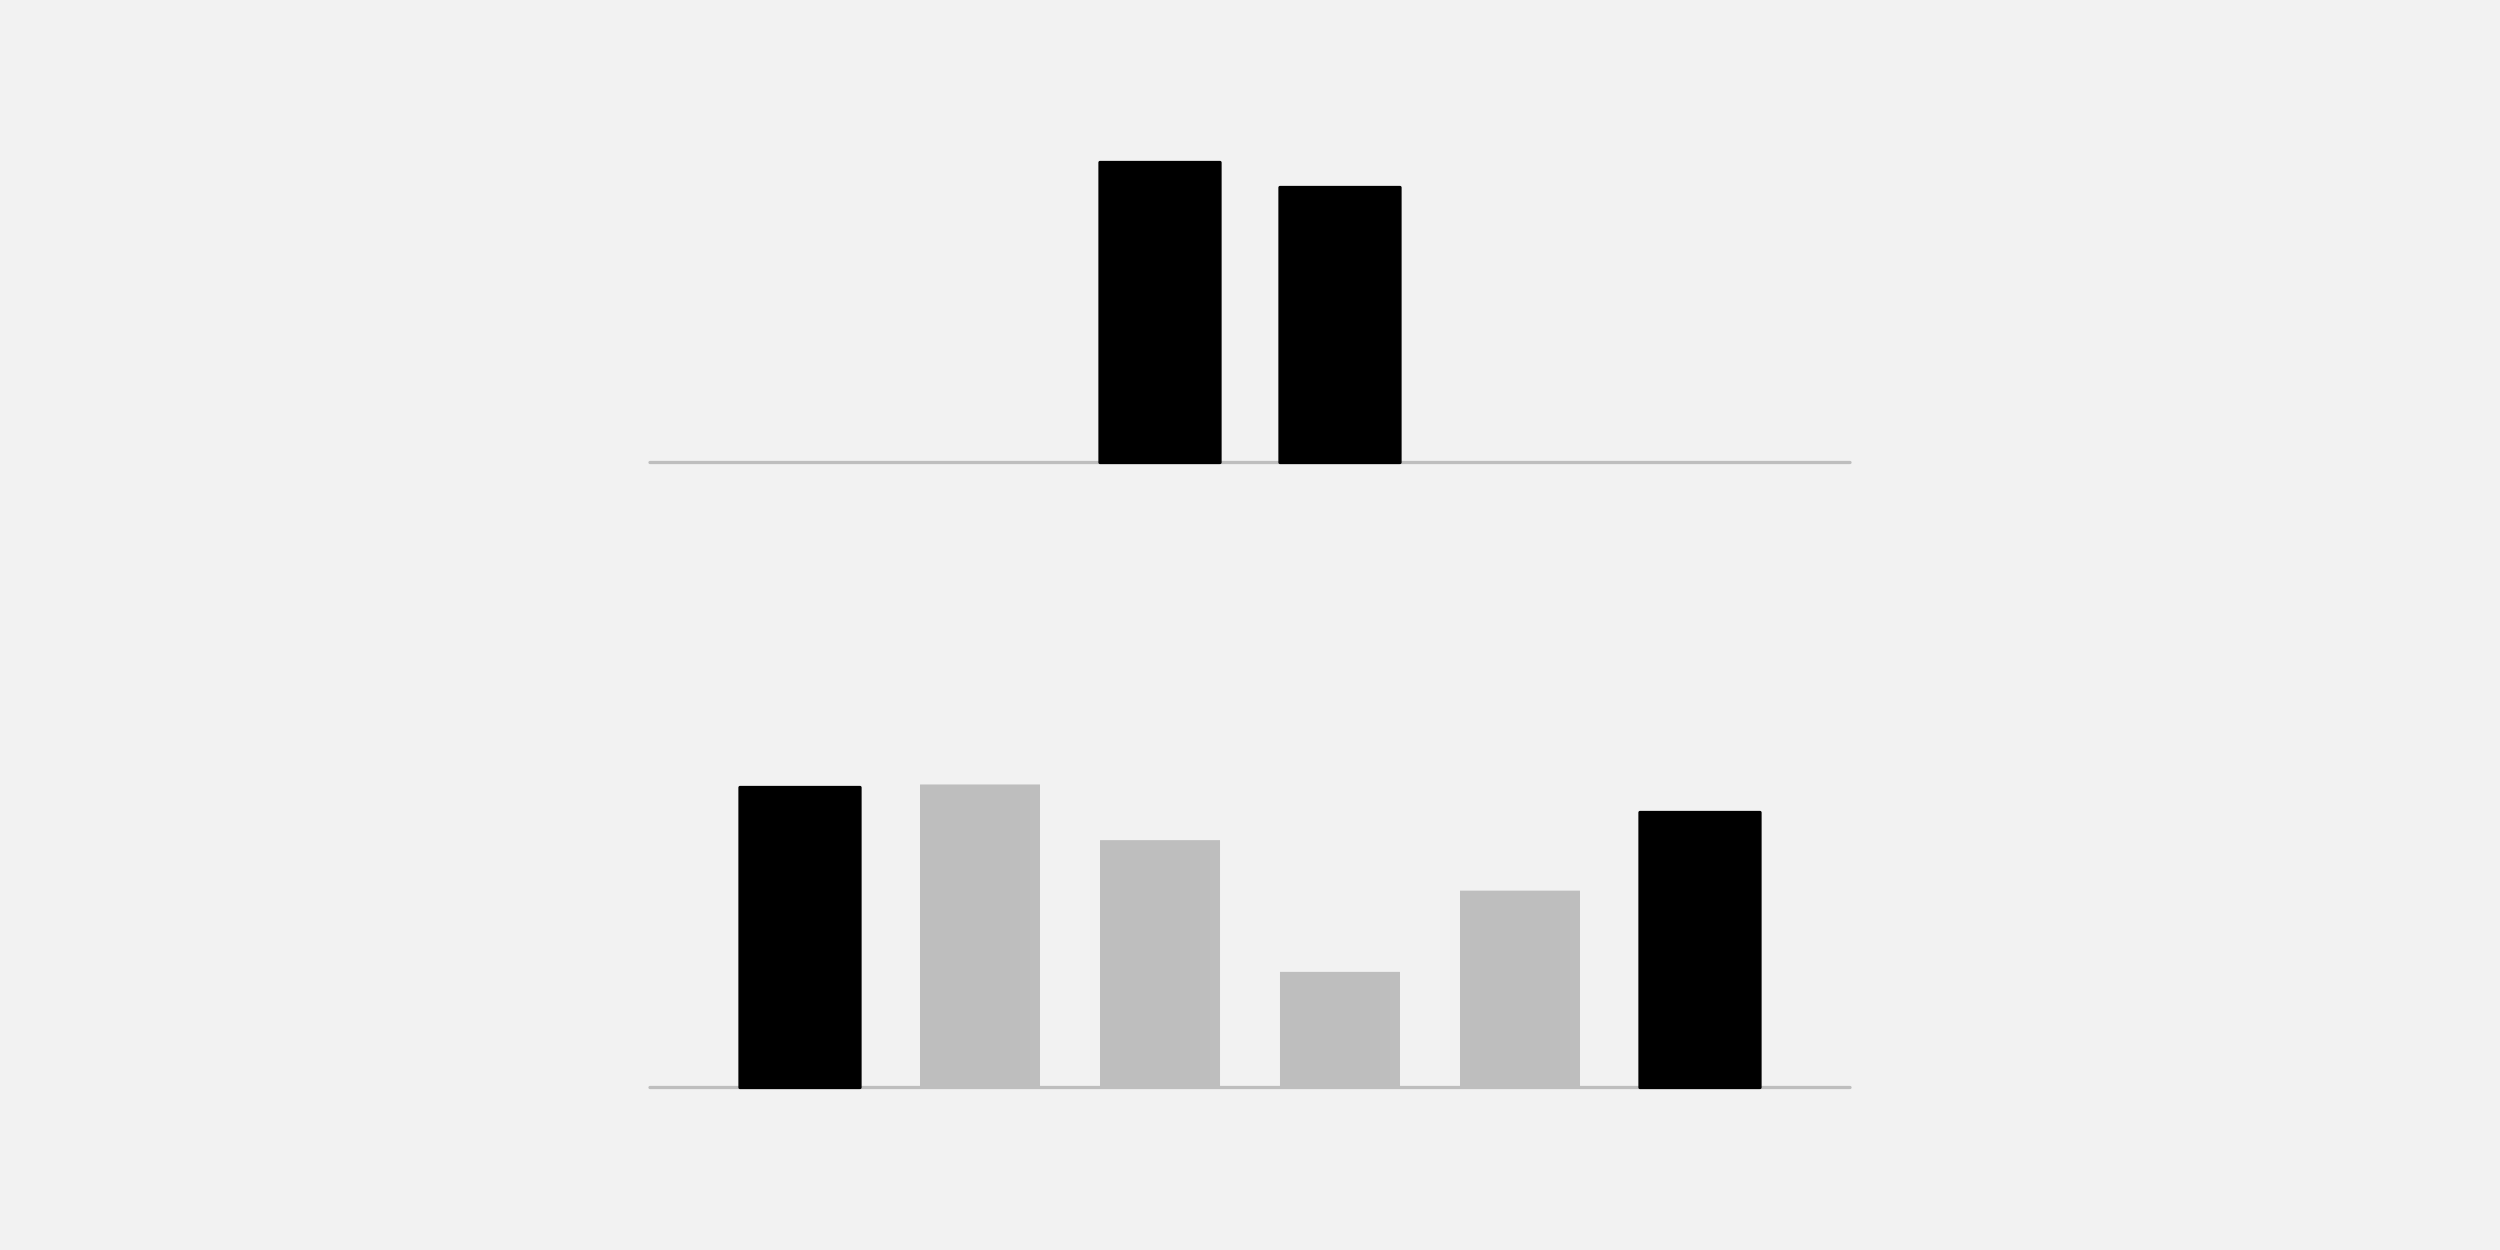
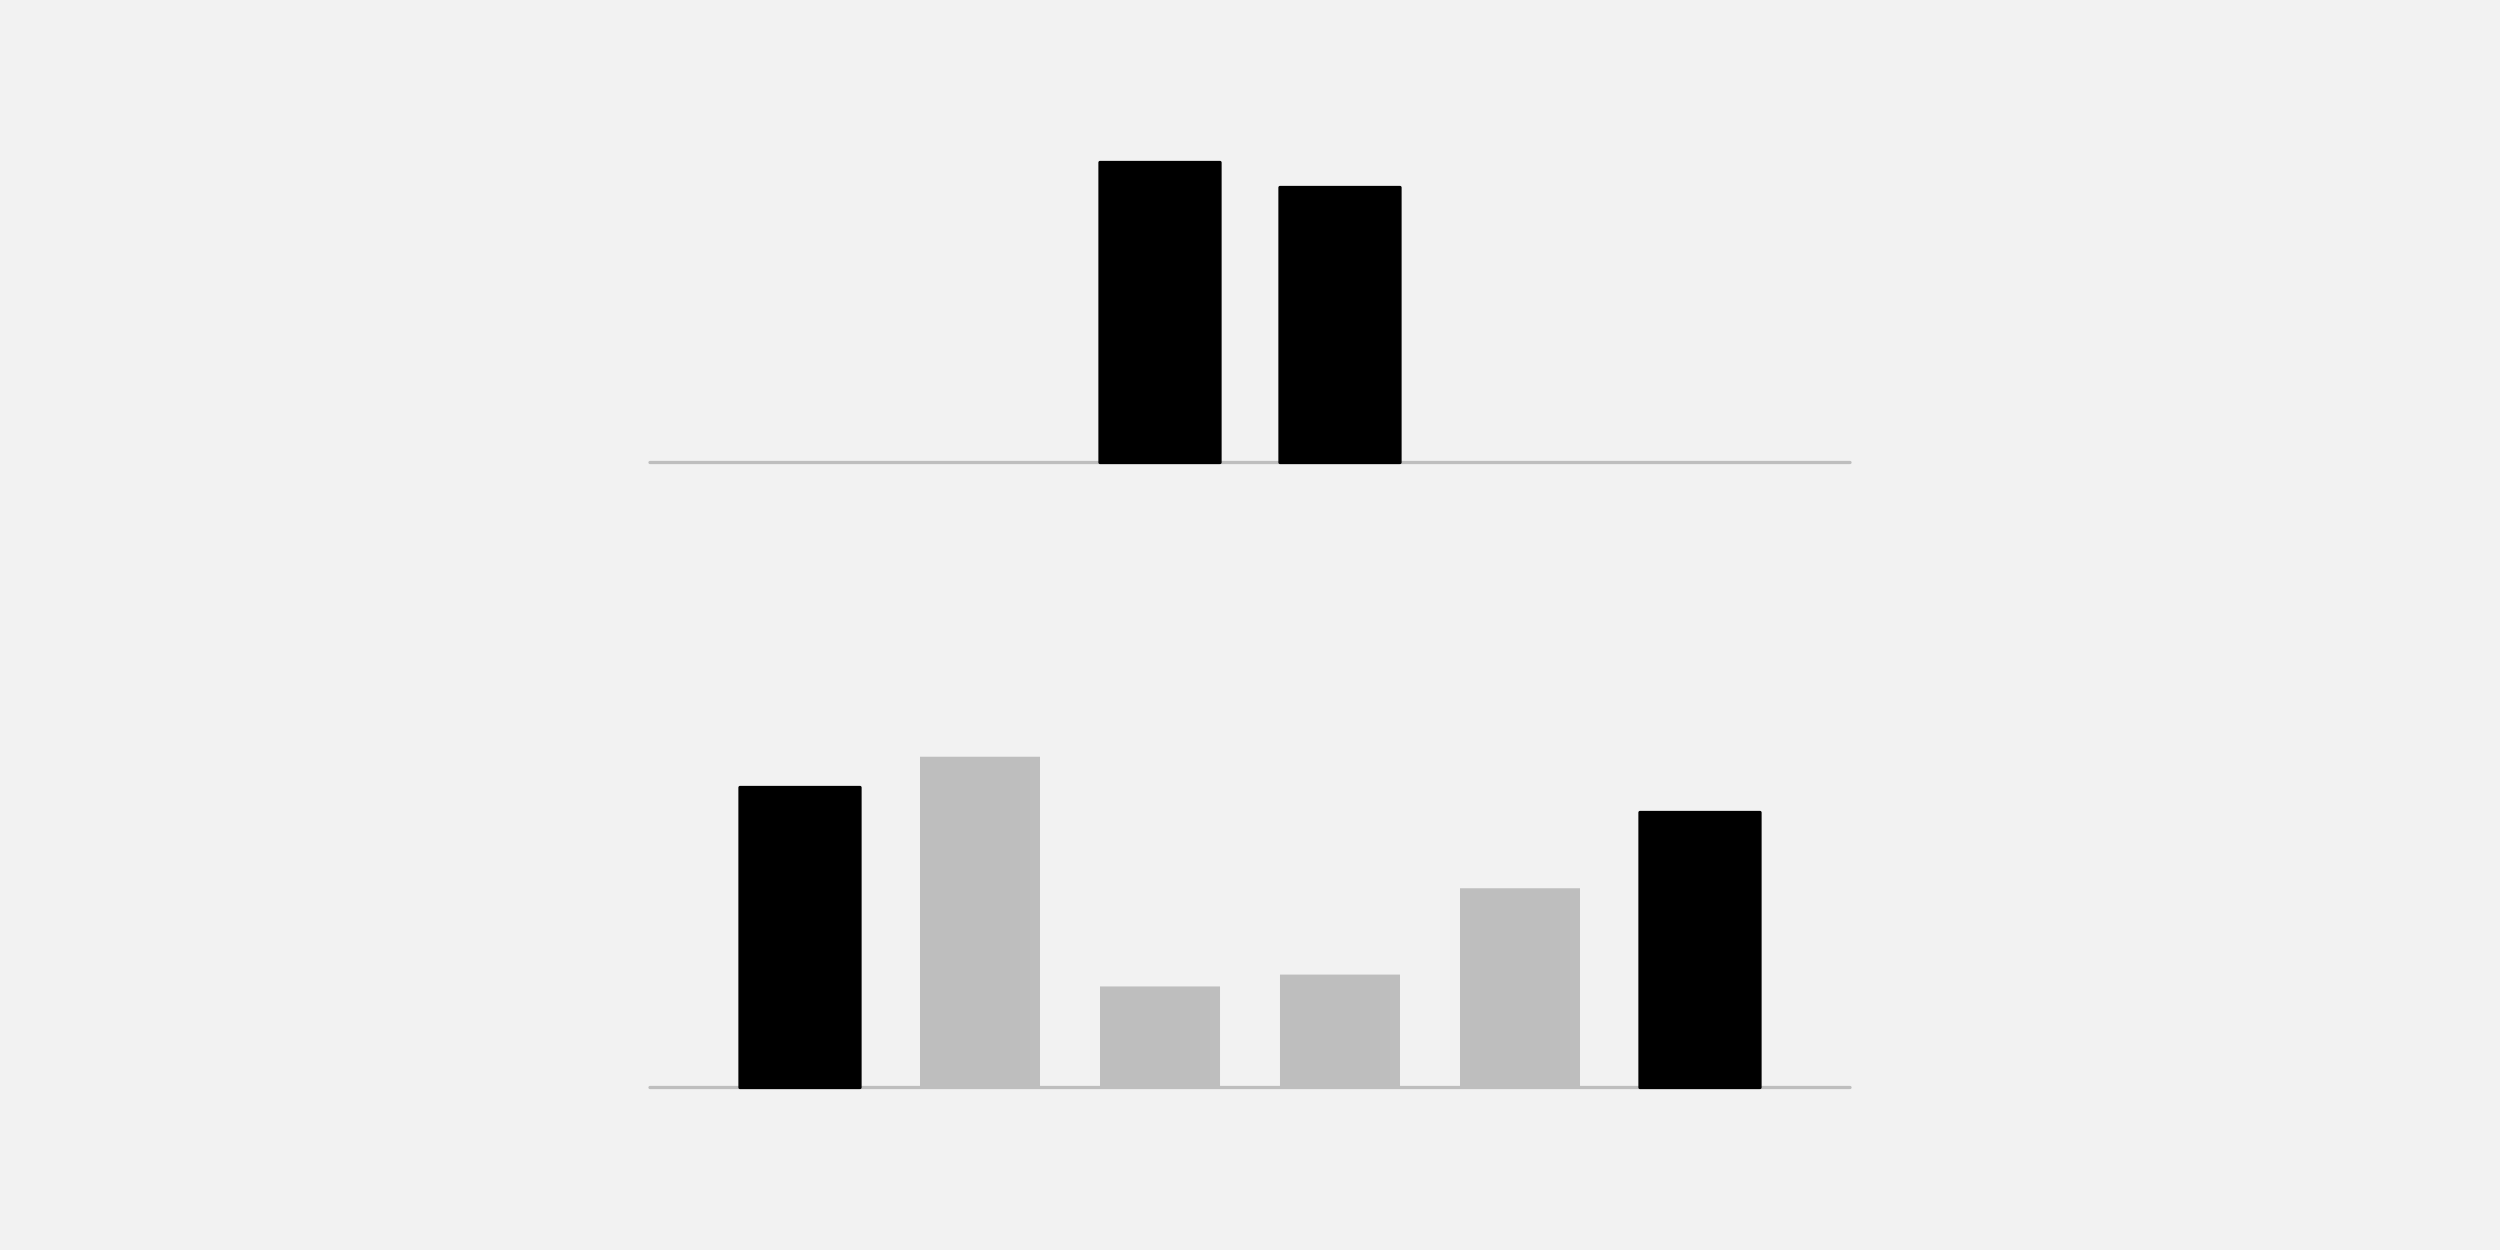
<svg xmlns="http://www.w3.org/2000/svg" width="576pt" height="288pt" viewBox="0 0 576 288" version="1.1">
  <g id="surface372">
    <rect x="0" y="0" width="576" height="288" style="fill:rgb(94.902%,94.902%,94.902%);fill-opacity:1;stroke:none;" />
    <path style="fill:none;stroke-width:0.75;stroke-linecap:round;stroke-linejoin:round;stroke:rgb(74.51%,74.51%,74.51%);stroke-opacity:1;stroke-miterlimit:10;" d="M 149.762 106.559 L 426.238 106.559 " />
    <path style="fill-rule:nonzero;fill:rgb(0%,0%,0%);fill-opacity:1;stroke-width:0.75;stroke-linecap:round;stroke-linejoin:round;stroke:rgb(0%,0%,0%);stroke-opacity:1;stroke-miterlimit:10;" d="M 253.441 106.559 L 281.09 106.559 L 281.09 37.438 L 253.441 37.438 Z M 253.441 106.559 " />
    <path style="fill-rule:nonzero;fill:rgb(0%,0%,0%);fill-opacity:1;stroke-width:0.75;stroke-linecap:round;stroke-linejoin:round;stroke:rgb(0%,0%,0%);stroke-opacity:1;stroke-miterlimit:10;" d="M 294.91 106.559 L 322.559 106.559 L 322.559 43.199 L 294.91 43.199 Z M 294.91 106.559 " />
    <path style="fill:none;stroke-width:0.75;stroke-linecap:round;stroke-linejoin:round;stroke:rgb(74.51%,74.51%,74.51%);stroke-opacity:1;stroke-miterlimit:10;" d="M 149.762 250.559 L 426.238 250.559 " />
    <path style="fill-rule:nonzero;fill:rgb(0%,0%,0%);fill-opacity:1;stroke-width:0.75;stroke-linecap:round;stroke-linejoin:round;stroke:rgb(0%,0%,0%);stroke-opacity:1;stroke-miterlimit:10;" d="M 170.496 250.559 L 198.145 250.559 L 198.145 181.438 L 170.496 181.438 Z M 170.496 250.559 " />
-     <path style=" stroke:none;fill-rule:nonzero;fill:rgb(74.51%,74.51%,74.51%);fill-opacity:1;" d="M 211.969 250.559 L 239.617 250.559 L 239.617 180.742 L 211.969 180.742 Z M 211.969 250.559 " />
-     <path style=" stroke:none;fill-rule:nonzero;fill:rgb(74.51%,74.51%,74.51%);fill-opacity:1;" d="M 253.441 250.559 L 281.09 250.559 L 281.09 193.57 L 253.441 193.57 Z M 253.441 250.559 " />
-     <path style=" stroke:none;fill-rule:nonzero;fill:rgb(74.51%,74.51%,74.51%);fill-opacity:1;" d="M 294.91 250.559 L 322.559 250.559 L 322.559 223.918 L 294.91 223.918 Z M 294.91 250.559 " />
-     <path style=" stroke:none;fill-rule:nonzero;fill:rgb(74.51%,74.51%,74.51%);fill-opacity:1;" d="M 336.383 250.559 L 364.031 250.559 L 364.031 205.203 L 336.383 205.203 Z M 336.383 250.559 " />
+     <path style=" stroke:none;fill-rule:nonzero;fill:rgb(74.51%,74.51%,74.51%);fill-opacity:1;" d="M 211.969 250.559 L 239.617 250.559 L 239.617 174.348 L 211.969 174.348 Z M 211.969 250.559 " />
+     <path style=" stroke:none;fill-rule:nonzero;fill:rgb(74.51%,74.51%,74.51%);fill-opacity:1;" d="M 253.441 250.559 L 281.09 250.559 L 281.09 227.277 L 253.441 227.277 Z M 253.441 250.559 " />
+     <path style=" stroke:none;fill-rule:nonzero;fill:rgb(74.51%,74.51%,74.51%);fill-opacity:1;" d="M 294.91 250.559 L 322.559 250.559 L 322.559 224.543 L 294.91 224.543 Z M 294.91 250.559 " />
+     <path style=" stroke:none;fill-rule:nonzero;fill:rgb(74.51%,74.51%,74.51%);fill-opacity:1;" d="M 336.383 250.559 L 364.031 250.559 L 364.031 204.652 L 336.383 204.652 Z M 336.383 250.559 " />
    <path style="fill-rule:nonzero;fill:rgb(0%,0%,0%);fill-opacity:1;stroke-width:0.75;stroke-linecap:round;stroke-linejoin:round;stroke:rgb(0%,0%,0%);stroke-opacity:1;stroke-miterlimit:10;" d="M 377.855 250.559 L 405.504 250.559 L 405.504 187.199 L 377.855 187.199 Z M 377.855 250.559 " />
  </g>
</svg>
